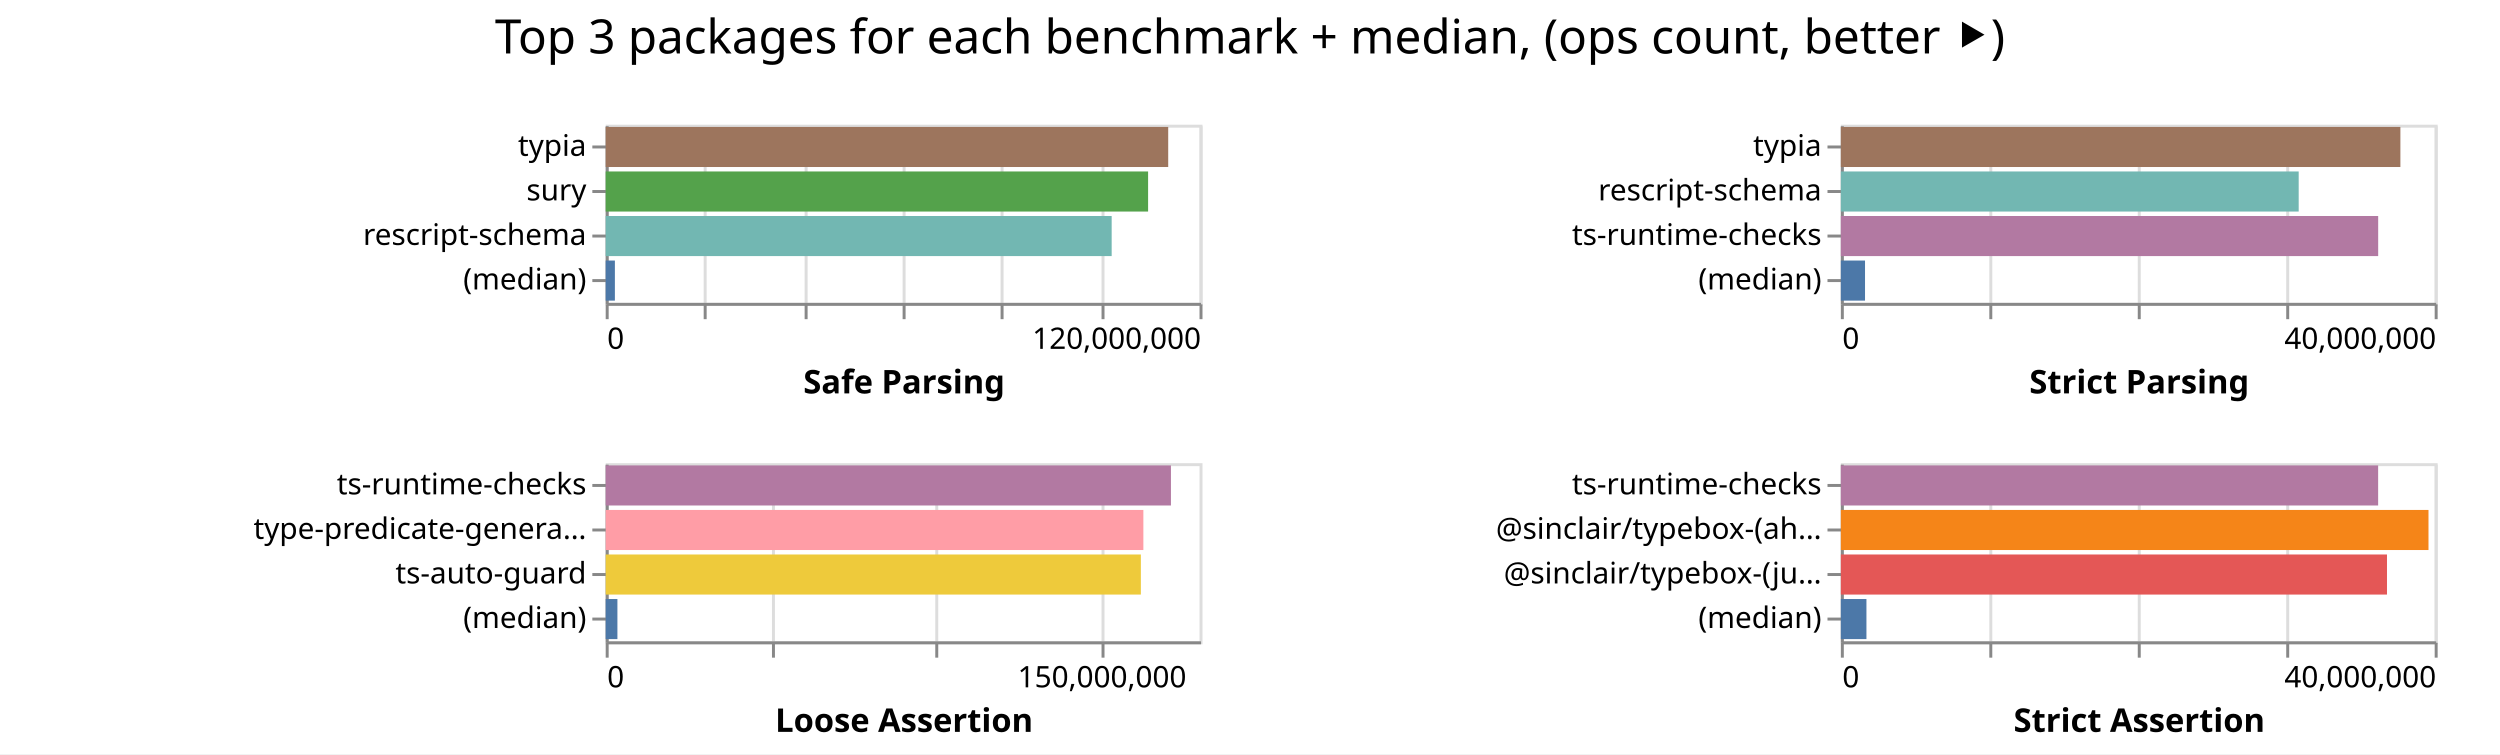
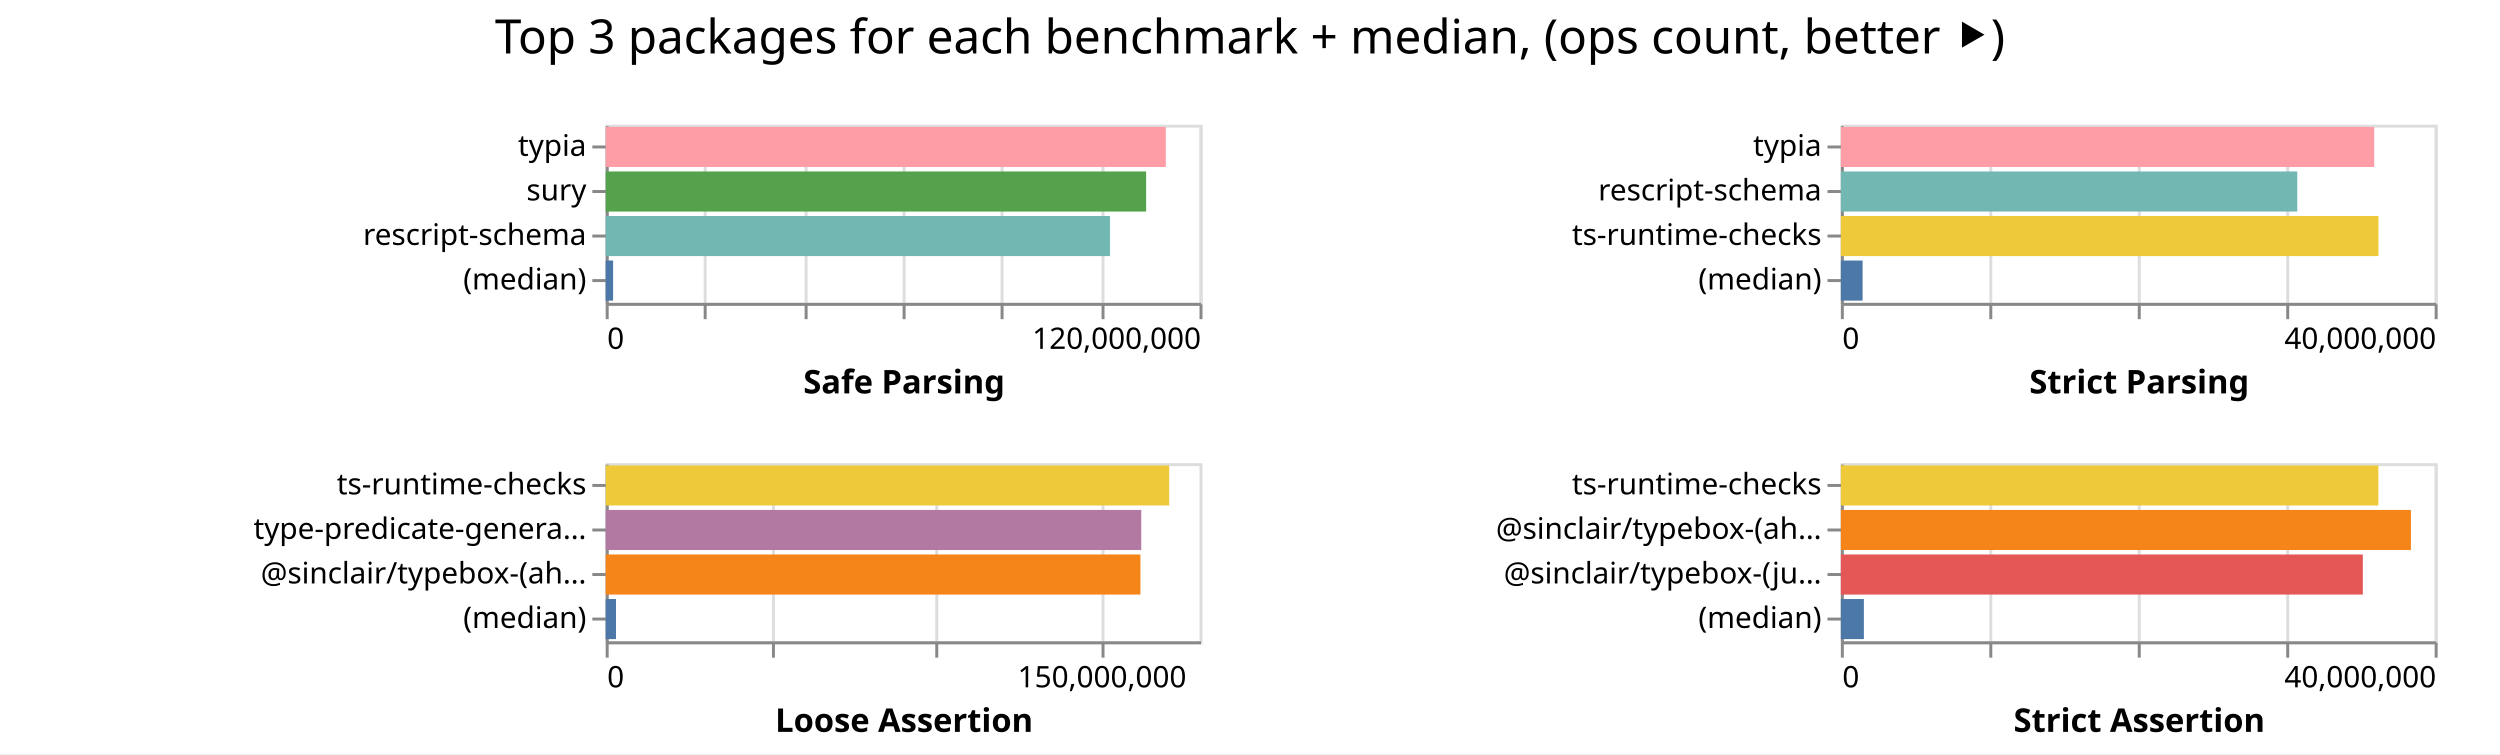
<svg xmlns="http://www.w3.org/2000/svg" width="842" height="254" class="marks">
  <path fill="#fff" d="M0 0h842v254H0z" />
  <g fill="none" stroke-miterlimit="10" aria-roledescription="group mark container" class="mark-group role-frame root">
    <path d="M204 42" aria-hidden="true" class="background" />
    <g aria-roledescription="group mark container" class="mark-group role-scope child__Safe_Parsing_group">
      <path stroke="#ddd" d="M204.5 42.5h200v60h-200Z" aria-hidden="true" class="background" />
      <g aria-hidden="true" class="mark-group role-axis">
        <path d="M204.5 102.5" aria-hidden="true" class="background" pointer-events="none" />
        <g stroke="#ddd" class="mark-rule role-axis-grid" pointer-events="none">
          <path d="M204.5 102.5v-60M237.5 102.5v-60M271.5 102.5v-60M304.5 102.5v-60M337.5 102.5v-60M371.5 102.5v-60M404.5 102.5v-60" />
        </g>
      </g>
      <g aria-label="X-axis titled 'Safe Parsing' for a linear scale with values from 0 to 120,000,000" aria-roledescription="axis" class="mark-group role-axis" pointer-events="none">
        <path d="M204.5 102.5" aria-hidden="true" class="background" />
        <g stroke="#888" class="mark-rule role-axis-tick">
          <path d="M204.5 102.5v5M237.5 102.5v5M271.5 102.5v5M304.5 102.5v5M337.5 102.5v5M371.5 102.5v5M404.5 102.5v5" />
        </g>
        <g fill="#000" class="mark-text role-axis-label" font-family="sans-serif" font-size="10">
          <text transform="translate(204.5 117.5)">0</text>
          <text text-anchor="end" transform="translate(404.5 117.5)">120,000,000</text>
        </g>
        <path stroke="#888" d="M204.5 102.5h200" class="mark-rule role-axis-domain" />
        <text fill="#000" class="mark-text role-axis-title" font-family="sans-serif" font-size="11" font-weight="bold" text-anchor="middle" transform="translate(304.5 132.5)">Safe Parsing</text>
      </g>
      <g aria-label="Y-axis for a discrete scale with 4 values: typia, sury, rescript-schema, (median)" aria-roledescription="axis" class="mark-group role-axis" pointer-events="none">
        <path d="M204.5 42.5" aria-hidden="true" class="background" />
        <g stroke="#888" class="mark-rule role-axis-tick">
          <path d="M204.5 49.5h-5M204.5 64.5h-5M204.5 79.5h-5M204.5 94.5h-5" />
        </g>
        <g fill="#000" class="mark-text role-axis-label" font-family="sans-serif" font-size="10" text-anchor="end">
          <text transform="translate(197.5 52.5)">typia</text>
          <text transform="translate(197.5 67.5)">sury</text>
          <text transform="translate(197.5 82.5)">rescript-schema</text>
          <text transform="translate(197.5 97.5)">(median)</text>
        </g>
        <path stroke="#888" d="M204.5 42.5v60" class="mark-rule role-axis-domain" />
      </g>
      <g aria-roledescription="rect mark container" class="mark-rect role-mark child__Safe_Parsing_marks">
-         <path fill="#9d755d" d="M204 42.75h189.452v13.5H204Z" aria-label="Safe Parsing: 113671162; name: typia" aria-roledescription="bar" />
-         <path fill="#54a24b" d="M204 57.75h182.681v13.5H204Z" aria-label="Safe Parsing: 109608597; name: sury" aria-roledescription="bar" />
-         <path fill="#72b7b2" d="M204 72.75h170.41v13.5H204Z" aria-label="Safe Parsing: 102245890; name: rescript-schema" aria-roledescription="bar" />
-         <path fill="#4c78a8" d="M204 87.75h3.094v13.5H204Z" aria-label="Safe Parsing: 1856130; name: (median)" aria-roledescription="bar" />
+         <path fill="#ff9da6" d="M204 42.75h188.644v13.5H204Z" aria-label="Safe Parsing: 113186632; name: typia" aria-roledescription="bar" />
+         <path fill="#54a24b" d="M204 57.75h182.019v13.5H204Z" aria-label="Safe Parsing: 109211394; name: sury" aria-roledescription="bar" />
+         <path fill="#72b7b2" d="M204 72.75h169.83v13.5H204Z" aria-label="Safe Parsing: 101897766; name: rescript-schema" aria-roledescription="bar" />
+         <path fill="#4c78a8" d="M204 87.75h2.493v13.5H204Z" aria-label="Safe Parsing: 1495628; name: (median)" aria-roledescription="bar" />
      </g>
    </g>
    <g aria-roledescription="group mark container" class="mark-group role-scope child__Strict_Parsing_group">
      <path stroke="#ddd" d="M620.5 42.5h200v60h-200Z" aria-hidden="true" class="background" />
      <g aria-hidden="true" class="mark-group role-axis">
        <path d="M620.5 102.5" aria-hidden="true" class="background" pointer-events="none" />
        <g stroke="#ddd" class="mark-rule role-axis-grid" pointer-events="none">
          <path d="M620.5 102.5v-60M670.5 102.5v-60M720.5 102.5v-60M770.5 102.5v-60M820.5 102.5v-60" />
        </g>
      </g>
      <g aria-label="X-axis titled 'Strict Parsing' for a linear scale with values from 0 to 40,000,000" aria-roledescription="axis" class="mark-group role-axis" pointer-events="none">
        <path d="M620.5 102.5" aria-hidden="true" class="background" />
        <g stroke="#888" class="mark-rule role-axis-tick">
          <path d="M620.5 102.5v5M670.5 102.5v5M720.5 102.5v5M770.5 102.5v5M820.5 102.5v5" />
        </g>
        <g fill="#000" class="mark-text role-axis-label" font-family="sans-serif" font-size="10">
          <text transform="translate(620.5 117.5)">0</text>
          <text text-anchor="end" transform="translate(820.5 117.5)">40,000,000</text>
        </g>
        <path stroke="#888" d="M620.5 102.5h200" class="mark-rule role-axis-domain" />
        <text fill="#000" class="mark-text role-axis-title" font-family="sans-serif" font-size="11" font-weight="bold" text-anchor="middle" transform="translate(720.5 132.5)">Strict Parsing</text>
      </g>
      <g aria-label="Y-axis for a discrete scale with 4 values: typia, rescript-schema, ts-runtime-checks, (median)" aria-roledescription="axis" class="mark-group role-axis" pointer-events="none">
        <path d="M620.5 42.5" aria-hidden="true" class="background" />
        <g stroke="#888" class="mark-rule role-axis-tick">
          <path d="M620.5 49.5h-5M620.5 64.5h-5M620.5 79.5h-5M620.5 94.5h-5" />
        </g>
        <g fill="#000" class="mark-text role-axis-label" font-family="sans-serif" font-size="10" text-anchor="end">
          <text transform="translate(613.5 52.5)">typia</text>
          <text transform="translate(613.5 67.5)">rescript-schema</text>
          <text transform="translate(613.5 82.5)">ts-runtime-checks</text>
          <text transform="translate(613.5 97.5)">(median)</text>
        </g>
        <path stroke="#888" d="M620.5 42.5v60" class="mark-rule role-axis-domain" />
      </g>
      <g aria-roledescription="rect mark container" class="mark-rect role-mark child__Strict_Parsing_marks">
-         <path fill="#9d755d" d="M620 42.75h188.45v13.5H620Z" aria-label="Strict Parsing: 37689865; name: typia" aria-roledescription="bar" />
-         <path fill="#72b7b2" d="M620 57.75h154.198v13.5H620Z" aria-label="Strict Parsing: 30839631; name: rescript-schema" aria-roledescription="bar" />
-         <path fill="#b279a2" d="M620 72.75h180.97v13.5H620Z" aria-label="Strict Parsing: 36194044; name: ts-runtime-checks" aria-roledescription="bar" />
-         <path fill="#4c78a8" d="M620 87.75h8.14v13.5H620Z" aria-label="Strict Parsing: 1627925; name: (median)" aria-roledescription="bar" />
+         <path fill="#ff9da6" d="M620 42.75h179.634v13.5H620Z" aria-label="Strict Parsing: 35926744; name: typia" aria-roledescription="bar" />
+         <path fill="#72b7b2" d="M620 57.75h153.725v13.5H620Z" aria-label="Strict Parsing: 30744934; name: rescript-schema" aria-roledescription="bar" />
+         <path fill="#eeca3b" d="M620 72.75h181.073v13.5H620Z" aria-label="Strict Parsing: 36214519; name: ts-runtime-checks" aria-roledescription="bar" />
+         <path fill="#4c78a8" d="M620 87.75h7.322v13.5H620Z" aria-label="Strict Parsing: 1464350.5; name: (median)" aria-roledescription="bar" />
      </g>
    </g>
    <g aria-roledescription="group mark container" class="mark-group role-scope child__Loose_Assertion_group">
      <path stroke="#ddd" d="M204.5 156.5h200v60h-200Z" aria-hidden="true" class="background" />
      <g aria-hidden="true" class="mark-group role-axis">
        <path d="M204.5 216.5" aria-hidden="true" class="background" pointer-events="none" />
        <g stroke="#ddd" class="mark-rule role-axis-grid" pointer-events="none">
          <path d="M204.5 216.5v-60M260.5 216.5v-60M315.5 216.5v-60M371.5 216.5v-60" />
        </g>
      </g>
      <g aria-label="X-axis titled 'Loose Assertion' for a linear scale with values from 0 to 180,000,000" aria-roledescription="axis" class="mark-group role-axis" pointer-events="none">
        <path d="M204.5 216.5" aria-hidden="true" class="background" />
        <g stroke="#888" class="mark-rule role-axis-tick">
          <path d="M204.5 216.5v5M260.5 216.5v5M315.5 216.5v5M371.5 216.5v5" />
        </g>
        <g fill="#000" class="mark-text role-axis-label" font-family="sans-serif" font-size="10">
          <text transform="translate(204.5 231.5)">0</text>
          <text text-anchor="middle" transform="translate(371.167 231.5)">150,000,000</text>
        </g>
        <path stroke="#888" d="M204.5 216.5h200" class="mark-rule role-axis-domain" />
        <text fill="#000" class="mark-text role-axis-title" font-family="sans-serif" font-size="11" font-weight="bold" text-anchor="middle" transform="translate(304.5 246.5)">Loose Assertion</text>
      </g>
-       <g aria-label="Y-axis for a discrete scale with 4 values: ts-runtime-checks, type-predicate-generator, ts-auto-guard, (median)" aria-roledescription="axis" class="mark-group role-axis" pointer-events="none">
+       <g aria-label="Y-axis for a discrete scale with 4 values: ts-runtime-checks, type-predicate-generator, @sinclair/typebox-(ahead-of-time), (median)" aria-roledescription="axis" class="mark-group role-axis" pointer-events="none">
        <path d="M204.5 156.5" aria-hidden="true" class="background" />
        <g stroke="#888" class="mark-rule role-axis-tick">
          <path d="M204.5 163.5h-5M204.5 178.5h-5M204.5 193.5h-5M204.5 208.5h-5" />
        </g>
        <g fill="#000" class="mark-text role-axis-label" font-family="sans-serif" font-size="10" text-anchor="end">
          <text transform="translate(197.5 166.5)">ts-runtime-checks</text>
          <text transform="translate(197.5 181.5)">type-predicate-genera…</text>
-           <text transform="translate(197.5 196.5)">ts-auto-guard</text>
+           <text transform="translate(197.5 196.5)">@sinclair/typebox-(ah…</text>
          <text transform="translate(197.5 211.5)">(median)</text>
        </g>
        <path stroke="#888" d="M204.5 156.5v60" class="mark-rule role-axis-domain" />
      </g>
      <g aria-roledescription="rect mark container" class="mark-rect role-mark child__Loose_Assertion_marks">
-         <path fill="#b279a2" d="M204 156.75h190.372v13.5H204Z" aria-label="Loose Assertion: 171334829; name: ts-runtime-checks" aria-roledescription="bar" />
-         <path fill="#ff9da6" d="M204 171.75h181.086v13.5H204Z" aria-label="Loose Assertion: 162977004; name: type-predicate-generator" aria-roledescription="bar" />
-         <path fill="#eeca3b" d="M204 186.75h180.241v13.5H204Z" aria-label="Loose Assertion: 162216961; name: ts-auto-guard" aria-roledescription="bar" />
-         <path fill="#4c78a8" d="M204 201.75h3.944v13.5H204Z" aria-label="Loose Assertion: 3549481.5; name: (median)" aria-roledescription="bar" />
+         <path fill="#eeca3b" d="M204 156.75h189.78v13.5H204Z" aria-label="Loose Assertion: 170802722; name: ts-runtime-checks" aria-roledescription="bar" />
+         <path fill="#b279a2" d="M204 171.75h180.375v13.5H204Z" aria-label="Loose Assertion: 162337490; name: type-predicate-generator" aria-roledescription="bar" />
+         <path fill="#f58518" d="M204 186.75h180.096v13.5H204Z" aria-label="Loose Assertion: 162086704; name: @sinclair/typebox-(ahead-of-time)" aria-roledescription="bar" />
+         <path fill="#4c78a8" d="M204 201.75h3.465v13.5H204Z" aria-label="Loose Assertion: 3118129; name: (median)" aria-roledescription="bar" />
      </g>
    </g>
    <g aria-roledescription="group mark container" class="mark-group role-scope child__Strict_Assertion_group">
      <path stroke="#ddd" d="M620.5 156.5h200v60h-200Z" aria-hidden="true" class="background" />
      <g aria-hidden="true" class="mark-group role-axis">
        <path d="M620.5 216.5" aria-hidden="true" class="background" pointer-events="none" />
        <g stroke="#ddd" class="mark-rule role-axis-grid" pointer-events="none">
          <path d="M620.5 216.5v-60M670.5 216.5v-60M720.5 216.5v-60M770.5 216.5v-60M820.5 216.5v-60" />
        </g>
      </g>
      <g aria-label="X-axis titled 'Strict Assertion' for a linear scale with values from 0 to 40,000,000" aria-roledescription="axis" class="mark-group role-axis" pointer-events="none">
        <path d="M620.5 216.5" aria-hidden="true" class="background" />
        <g stroke="#888" class="mark-rule role-axis-tick">
          <path d="M620.5 216.5v5M670.5 216.5v5M720.5 216.5v5M770.5 216.5v5M820.5 216.5v5" />
        </g>
        <g fill="#000" class="mark-text role-axis-label" font-family="sans-serif" font-size="10">
          <text transform="translate(620.5 231.5)">0</text>
          <text text-anchor="end" transform="translate(820.5 231.5)">40,000,000</text>
        </g>
        <path stroke="#888" d="M620.5 216.5h200" class="mark-rule role-axis-domain" />
        <text fill="#000" class="mark-text role-axis-title" font-family="sans-serif" font-size="11" font-weight="bold" text-anchor="middle" transform="translate(720.5 246.5)">Strict Assertion</text>
      </g>
      <g aria-label="Y-axis for a discrete scale with 4 values: ts-runtime-checks, @sinclair/typebox-(ahead-of-time), @sinclair/typebox-(just-in-time), (median)" aria-roledescription="axis" class="mark-group role-axis" pointer-events="none">
        <path d="M620.5 156.5" aria-hidden="true" class="background" />
        <g stroke="#888" class="mark-rule role-axis-tick">
          <path d="M620.5 163.5h-5M620.5 178.5h-5M620.5 193.5h-5M620.5 208.5h-5" />
        </g>
        <g fill="#000" class="mark-text role-axis-label" font-family="sans-serif" font-size="10" text-anchor="end">
          <text transform="translate(613.5 166.5)">ts-runtime-checks</text>
          <text transform="translate(613.5 181.5)">@sinclair/typebox-(ah…</text>
          <text transform="translate(613.5 196.5)">@sinclair/typebox-(ju…</text>
          <text transform="translate(613.5 211.5)">(median)</text>
        </g>
        <path stroke="#888" d="M620.5 156.5v60" class="mark-rule role-axis-domain" />
      </g>
      <g aria-roledescription="rect mark container" class="mark-rect role-mark child__Strict_Assertion_marks">
-         <path fill="#b279a2" d="M620 156.75h180.958v13.5H620Z" aria-label="Strict Assertion: 36191520; name: ts-runtime-checks" aria-roledescription="bar" />
-         <path fill="#f58518" d="M620 171.75h197.916v13.5H620Z" aria-label="Strict Assertion: 39583176; name: @sinclair/typebox-(ahead-of-time)" aria-roledescription="bar" />
-         <path fill="#e45756" d="M620 186.75h183.937v13.5H620Z" aria-label="Strict Assertion: 36787413; name: @sinclair/typebox-(just-in-time)" aria-roledescription="bar" />
-         <path fill="#4c78a8" d="M620 201.75h8.617v13.5H620Z" aria-label="Strict Assertion: 1723363; name: (median)" aria-roledescription="bar" />
+         <path fill="#eeca3b" d="M620 156.75h181.033v13.5H620Z" aria-label="Strict Assertion: 36206535; name: ts-runtime-checks" aria-roledescription="bar" />
+         <path fill="#f58518" d="M620 171.75h192.004v13.5H620Z" aria-label="Strict Assertion: 38400730; name: @sinclair/typebox-(ahead-of-time)" aria-roledescription="bar" />
+         <path fill="#e45756" d="M620 186.75h175.8v13.5H620Z" aria-label="Strict Assertion: 35159856; name: @sinclair/typebox-(just-in-time)" aria-roledescription="bar" />
+         <path fill="#4c78a8" d="M620 201.75h7.75v13.5H620Z" aria-label="Strict Assertion: 1550084.5; name: (median)" aria-roledescription="bar" />
      </g>
    </g>
    <g class="mark-group role-title">
      <path d="M421 5" aria-hidden="true" class="background" pointer-events="none" />
      <text fill="#000" aria-label="Title text 'Top 3 packages for each benchmark + median, (ops count, better ⯈)'" aria-roledescription="title" class="mark-text role-title-text" font-family="sans-serif" font-size="16" pointer-events="none" text-anchor="middle" transform="translate(421 18)">Top 3 packages for each benchmark + median, (ops count, better ⯈)</text>
    </g>
  </g>
</svg>
